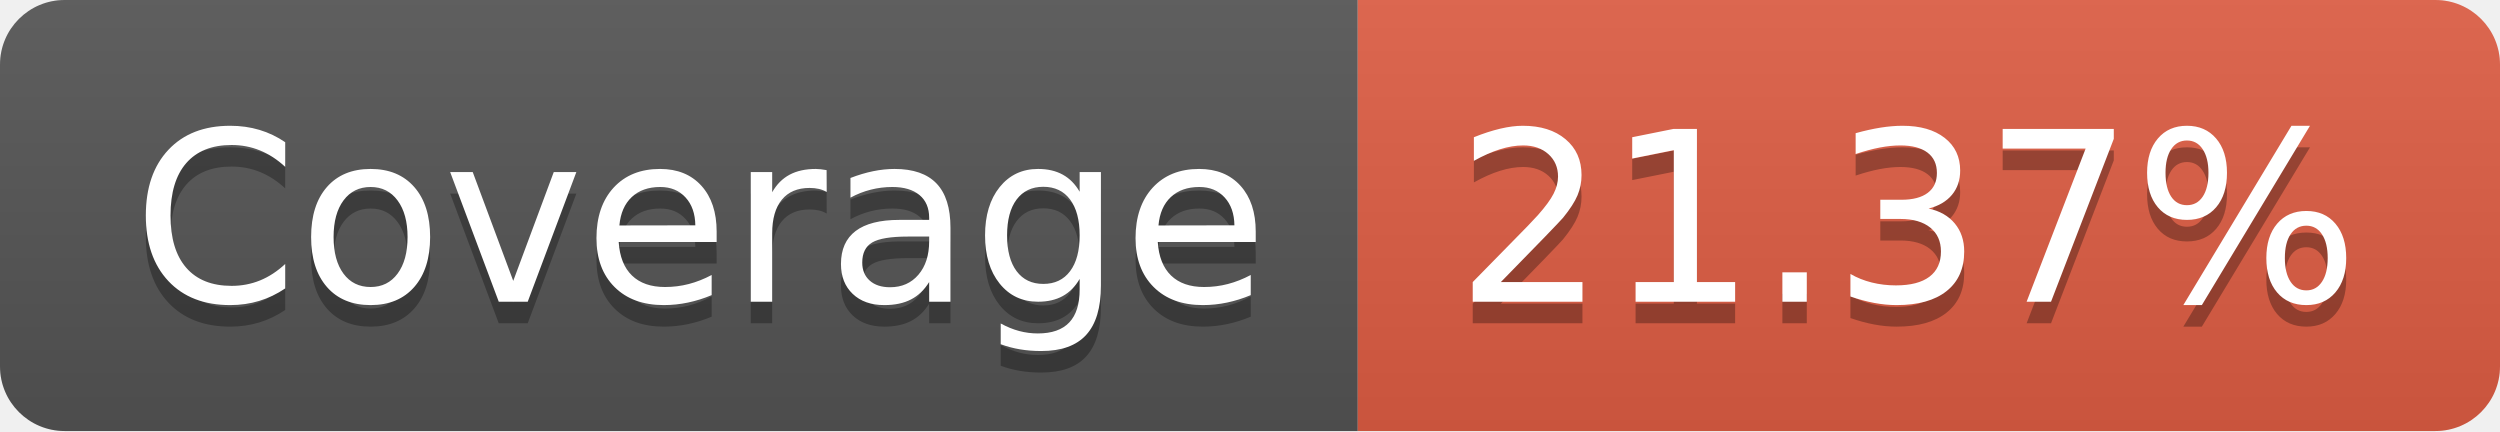
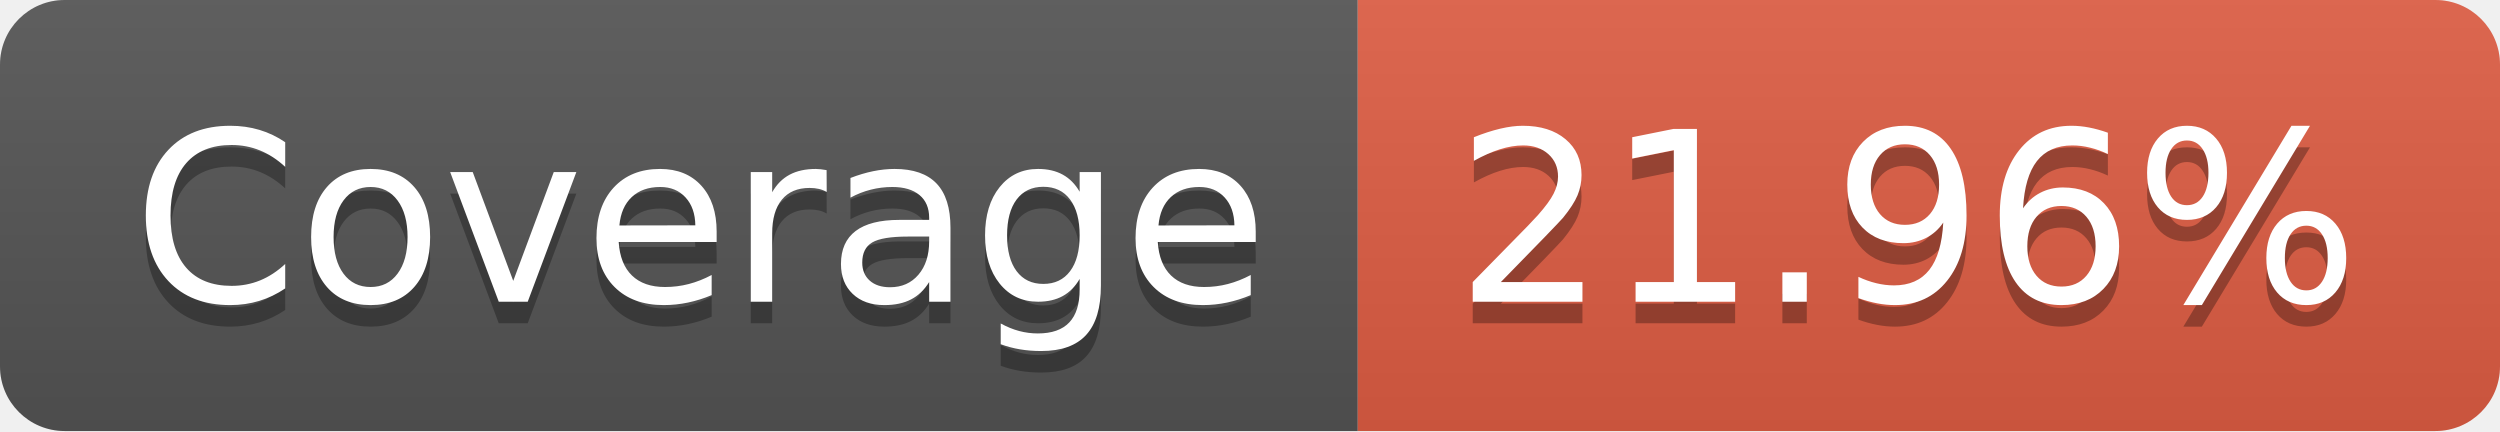
- <svg xmlns="http://www.w3.org/2000/svg" width="116" height="20" role="img" aria-label="Coverage: 21.37%">
+ <svg xmlns="http://www.w3.org/2000/svg" width="116" height="20" role="img" aria-label="Coverage: 21.96%">
  <linearGradient id="s" x2="0" y2="100%">
    <stop offset="0" stop-color="#bbb" stop-opacity=".1" />
    <stop offset="1" stop-opacity=".1" />
  </linearGradient>
  <clipPath id="r">
    <rect width="116" height="20" rx="3" fill="#fff" />
  </clipPath>
  <g clip-path="url(#r)">
    <rect width="63" height="20" fill="#555" />
    <rect x="63" width="53" height="20" fill="#e05d44" />
    <rect width="116" height="20" fill="url(#s)" />
  </g>
  <g fill="#fff" text-anchor="middle" font-family="Verdana,Geneva,DejaVu Sans,sans-serif" text-rendering="geometricPrecision" font-size="110">
    <text aria-hidden="true" x="325" y="150" fill="#010101" fill-opacity=".3" transform="scale(.1)" textLength="530">Coverage</text>
    <text x="325" y="140" transform="scale(.1)" fill="#fff" textLength="530">Coverage</text>
-     <text aria-hidden="true" x="885" y="150" fill="#010101" fill-opacity=".3" transform="scale(.1)" textLength="430">21.37%</text>
-     <text x="885" y="140" transform="scale(.1)" fill="#fff" textLength="430">21.37%</text>
+     <text aria-hidden="true" x="885" y="150" fill="#010101" fill-opacity=".3" transform="scale(.1)" textLength="430">21.96%</text>
+     <text x="885" y="140" transform="scale(.1)" fill="#fff" textLength="430">21.96%</text>
  </g>
</svg>
